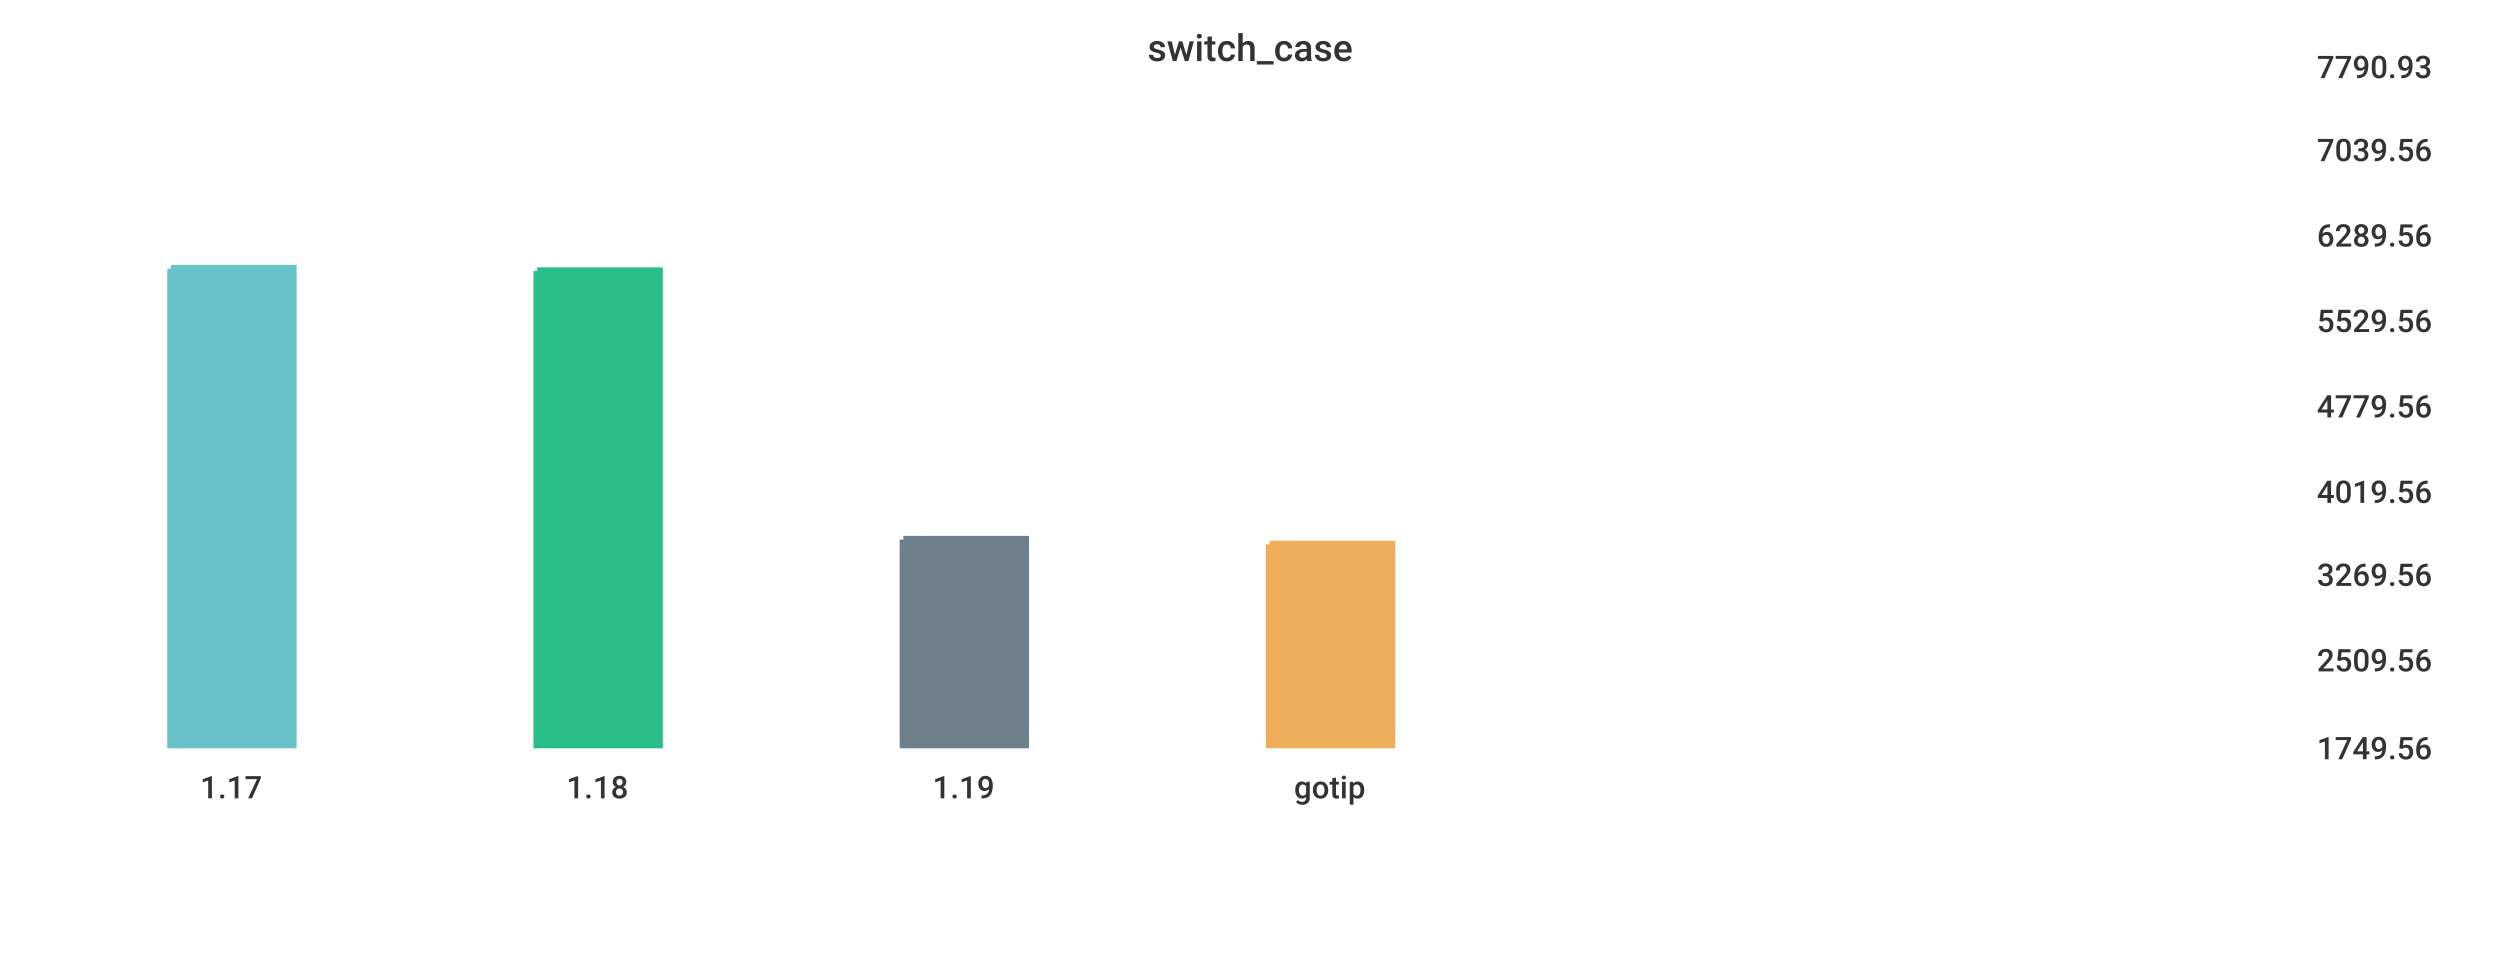
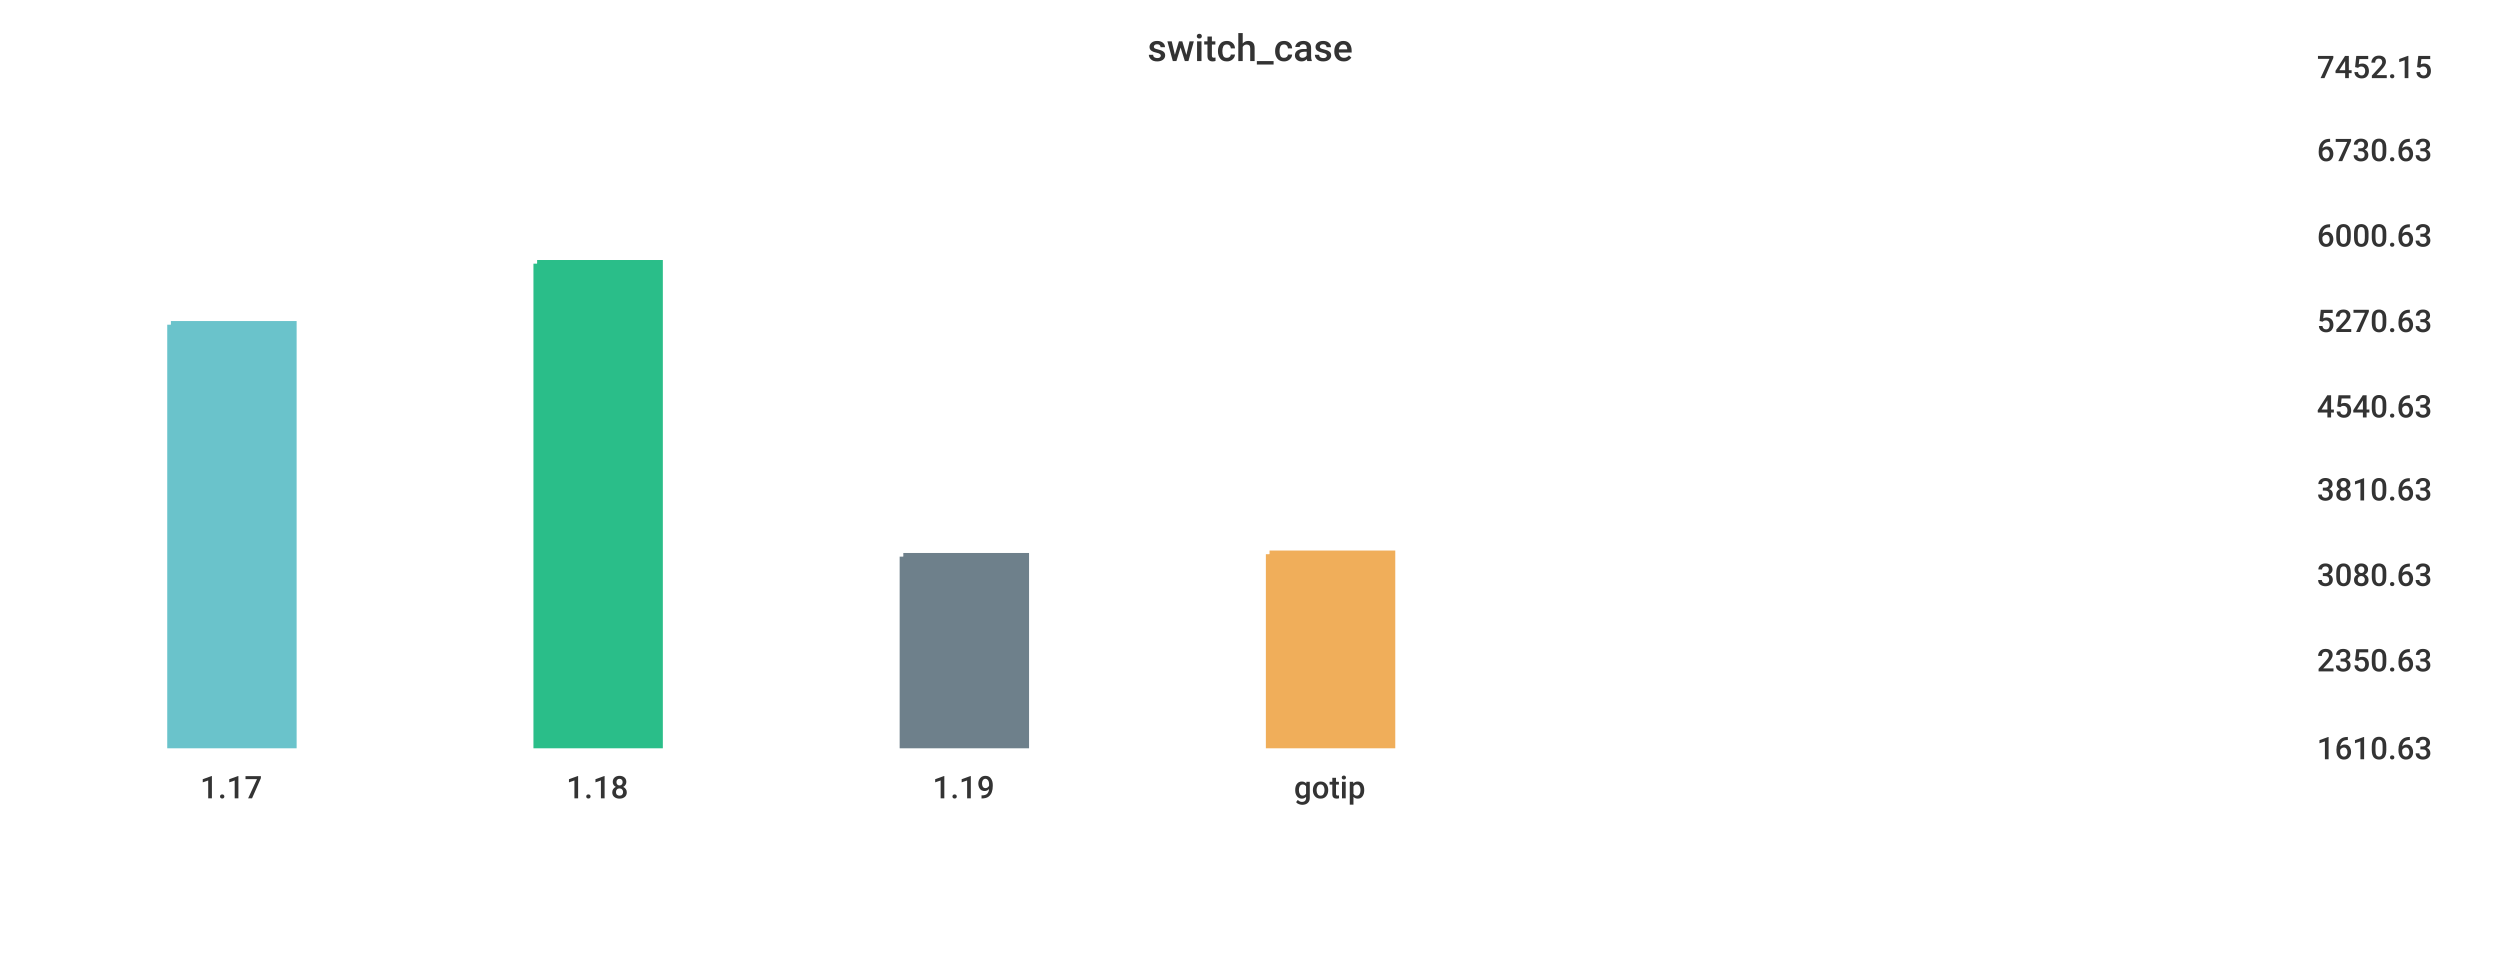
<svg xmlns="http://www.w3.org/2000/svg" width="1024" height="400">\n<path d="M 0 0 L 1024 0 L 1024 400 L 0 400 L 0 0" style="stroke-width:0;stroke:rgba(255,255,255,1.0);fill:rgba(255,255,255,1.0)" />
  <path d="M 20 26 L 934 26 L 934 305 L 20 305 L 20 26" style="stroke-width:0;stroke:rgba(255,255,255,1.0);fill:rgba(255,255,255,1.0)" />
-   <path d="M 70 110 L 120 110 L 120 305 L 70 305 L 70 110" style="stroke-width:3;stroke:rgba(106,195,203,1.0);fill:rgba(106,195,203,1.0)" />
-   <path d="M 220 111 L 270 111 L 270 305 L 220 305 L 220 111" style="stroke-width:3;stroke:rgba(42,190,137,1.0);fill:rgba(42,190,137,1.0)" />
-   <path d="M 370 221 L 420 221 L 420 305 L 370 305 L 370 221" style="stroke-width:3;stroke:rgba(110,128,139,1.0);fill:rgba(110,128,139,1.0)" />
-   <path d="M 520 223 L 570 223 L 570 305 L 520 305 L 520 223" style="stroke-width:3;stroke:rgba(240,174,90,1.0);fill:rgba(240,174,90,1.0)" />
+   <path d="M 70 133 L 120 133 L 120 305 L 70 305 L 70 133" style="stroke-width:3;stroke:rgba(106,195,203,1.0);fill:rgba(106,195,203,1.0)" />
+   <path d="M 220 108 L 270 108 L 270 305 L 220 305 L 220 108" style="stroke-width:3;stroke:rgba(42,190,137,1.0);fill:rgba(42,190,137,1.0)" />
+   <path d="M 370 228 L 420 228 L 420 305 L 370 305 L 370 228" style="stroke-width:3;stroke:rgba(110,128,139,1.0);fill:rgba(110,128,139,1.0)" />
+   <path d="M 520 227 L 570 227 L 570 305 L 520 305 L 520 227" style="stroke-width:3;stroke:rgba(240,174,90,1.0);fill:rgba(240,174,90,1.0)" />
  <path d="M 20 305 L 934 305" style="stroke-width:0;stroke:rgba(51,51,51,1.0);fill:none" />
  <path d="M 20 305 L 20 310" style="stroke-width:0;stroke:rgba(51,51,51,1.0);fill:none" />
  <text x="82" y="327" style="stroke-width:0;stroke:none;fill:rgba(51,51,51,1.0);font-size:12.8px;font-family:'Roboto Medium',sans-serif">1.17</text>
  <path d="M 170 305 L 170 310" style="stroke-width:0;stroke:rgba(51,51,51,1.0);fill:none" />
  <text x="232" y="327" style="stroke-width:0;stroke:none;fill:rgba(51,51,51,1.0);font-size:12.8px;font-family:'Roboto Medium',sans-serif">1.18</text>
  <path d="M 320 305 L 320 310" style="stroke-width:0;stroke:rgba(51,51,51,1.0);fill:none" />
  <text x="382" y="327" style="stroke-width:0;stroke:none;fill:rgba(51,51,51,1.0);font-size:12.8px;font-family:'Roboto Medium',sans-serif">1.19</text>
  <path d="M 470 305 L 470 310" style="stroke-width:0;stroke:rgba(51,51,51,1.0);fill:none" />
  <text x="530" y="327" style="stroke-width:0;stroke:none;fill:rgba(51,51,51,1.0);font-size:12.8px;font-family:'Roboto Medium',sans-serif">gotip</text>
  <path d="M 934 26 L 934 305" style="stroke-width:0;stroke:rgba(51,51,51,1.0);fill:none" />
  <path d="M 934 305 L 939 305" style="stroke-width:0;stroke:rgba(51,51,51,1.0);fill:none" />
  <path d="M 934 305 L 939 305" style="stroke-width:0;stroke:rgba(51,51,51,1.0);fill:none" />
-   <text x="949" y="311" style="stroke-width:0;stroke:none;fill:rgba(51,51,51,1.0);font-size:12.8px;font-family:'Roboto Medium',sans-serif">1749.56</text>
+   <text x="949" y="311" style="stroke-width:0;stroke:none;fill:rgba(51,51,51,1.0);font-size:12.8px;font-family:'Roboto Medium',sans-serif">1610.63</text>
  <path d="M 934 269 L 939 269" style="stroke-width:0;stroke:rgba(51,51,51,1.0);fill:none" />
-   <text x="949" y="275" style="stroke-width:0;stroke:none;fill:rgba(51,51,51,1.0);font-size:12.8px;font-family:'Roboto Medium',sans-serif">2509.56</text>
+   <text x="949" y="275" style="stroke-width:0;stroke:none;fill:rgba(51,51,51,1.0);font-size:12.8px;font-family:'Roboto Medium',sans-serif">2350.63</text>
  <path d="M 934 234 L 939 234" style="stroke-width:0;stroke:rgba(51,51,51,1.0);fill:none" />
-   <text x="949" y="240" style="stroke-width:0;stroke:none;fill:rgba(51,51,51,1.0);font-size:12.8px;font-family:'Roboto Medium',sans-serif">3269.56</text>
-   <path d="M 934 200 L 939 200" style="stroke-width:0;stroke:rgba(51,51,51,1.0);fill:none" />
-   <text x="949" y="206" style="stroke-width:0;stroke:none;fill:rgba(51,51,51,1.0);font-size:12.8px;font-family:'Roboto Medium',sans-serif">4019.56</text>
+   <text x="949" y="240" style="stroke-width:0;stroke:none;fill:rgba(51,51,51,1.0);font-size:12.8px;font-family:'Roboto Medium',sans-serif">3080.63</text>
+   <path d="M 934 199 L 939 199" style="stroke-width:0;stroke:rgba(51,51,51,1.0);fill:none" />
+   <text x="949" y="205" style="stroke-width:0;stroke:none;fill:rgba(51,51,51,1.0);font-size:12.8px;font-family:'Roboto Medium',sans-serif">3810.63</text>
  <path d="M 934 165 L 939 165" style="stroke-width:0;stroke:rgba(51,51,51,1.0);fill:none" />
-   <text x="949" y="171" style="stroke-width:0;stroke:none;fill:rgba(51,51,51,1.0);font-size:12.8px;font-family:'Roboto Medium',sans-serif">4779.56</text>
+   <text x="949" y="171" style="stroke-width:0;stroke:none;fill:rgba(51,51,51,1.0);font-size:12.8px;font-family:'Roboto Medium',sans-serif">4540.63</text>
  <path d="M 934 130 L 939 130" style="stroke-width:0;stroke:rgba(51,51,51,1.0);fill:none" />
-   <text x="949" y="136" style="stroke-width:0;stroke:none;fill:rgba(51,51,51,1.0);font-size:12.8px;font-family:'Roboto Medium',sans-serif">5529.56</text>
+   <text x="949" y="136" style="stroke-width:0;stroke:none;fill:rgba(51,51,51,1.0);font-size:12.8px;font-family:'Roboto Medium',sans-serif">5270.63</text>
  <path d="M 934 95 L 939 95" style="stroke-width:0;stroke:rgba(51,51,51,1.0);fill:none" />
-   <text x="949" y="101" style="stroke-width:0;stroke:none;fill:rgba(51,51,51,1.0);font-size:12.8px;font-family:'Roboto Medium',sans-serif">6289.56</text>
+   <text x="949" y="101" style="stroke-width:0;stroke:none;fill:rgba(51,51,51,1.0);font-size:12.8px;font-family:'Roboto Medium',sans-serif">6000.63</text>
  <path d="M 934 60 L 939 60" style="stroke-width:0;stroke:rgba(51,51,51,1.0);fill:none" />
-   <text x="949" y="66" style="stroke-width:0;stroke:none;fill:rgba(51,51,51,1.0);font-size:12.8px;font-family:'Roboto Medium',sans-serif">7039.56</text>
+   <text x="949" y="66" style="stroke-width:0;stroke:none;fill:rgba(51,51,51,1.0);font-size:12.8px;font-family:'Roboto Medium',sans-serif">6730.63</text>
  <path d="M 934 26 L 939 26" style="stroke-width:0;stroke:rgba(51,51,51,1.0);fill:none" />
-   <text x="949" y="32" style="stroke-width:0;stroke:none;fill:rgba(51,51,51,1.0);font-size:12.8px;font-family:'Roboto Medium',sans-serif">7790.93</text>
+   <text x="949" y="32" style="stroke-width:0;stroke:none;fill:rgba(51,51,51,1.0);font-size:12.8px;font-family:'Roboto Medium',sans-serif">7452.15</text>
  <text x="470" y="25" style="stroke-width:0;stroke:none;fill:rgba(51,51,51,1.0);font-size:15.3px;font-family:'Roboto Medium',sans-serif">switch_case</text>
</svg>
